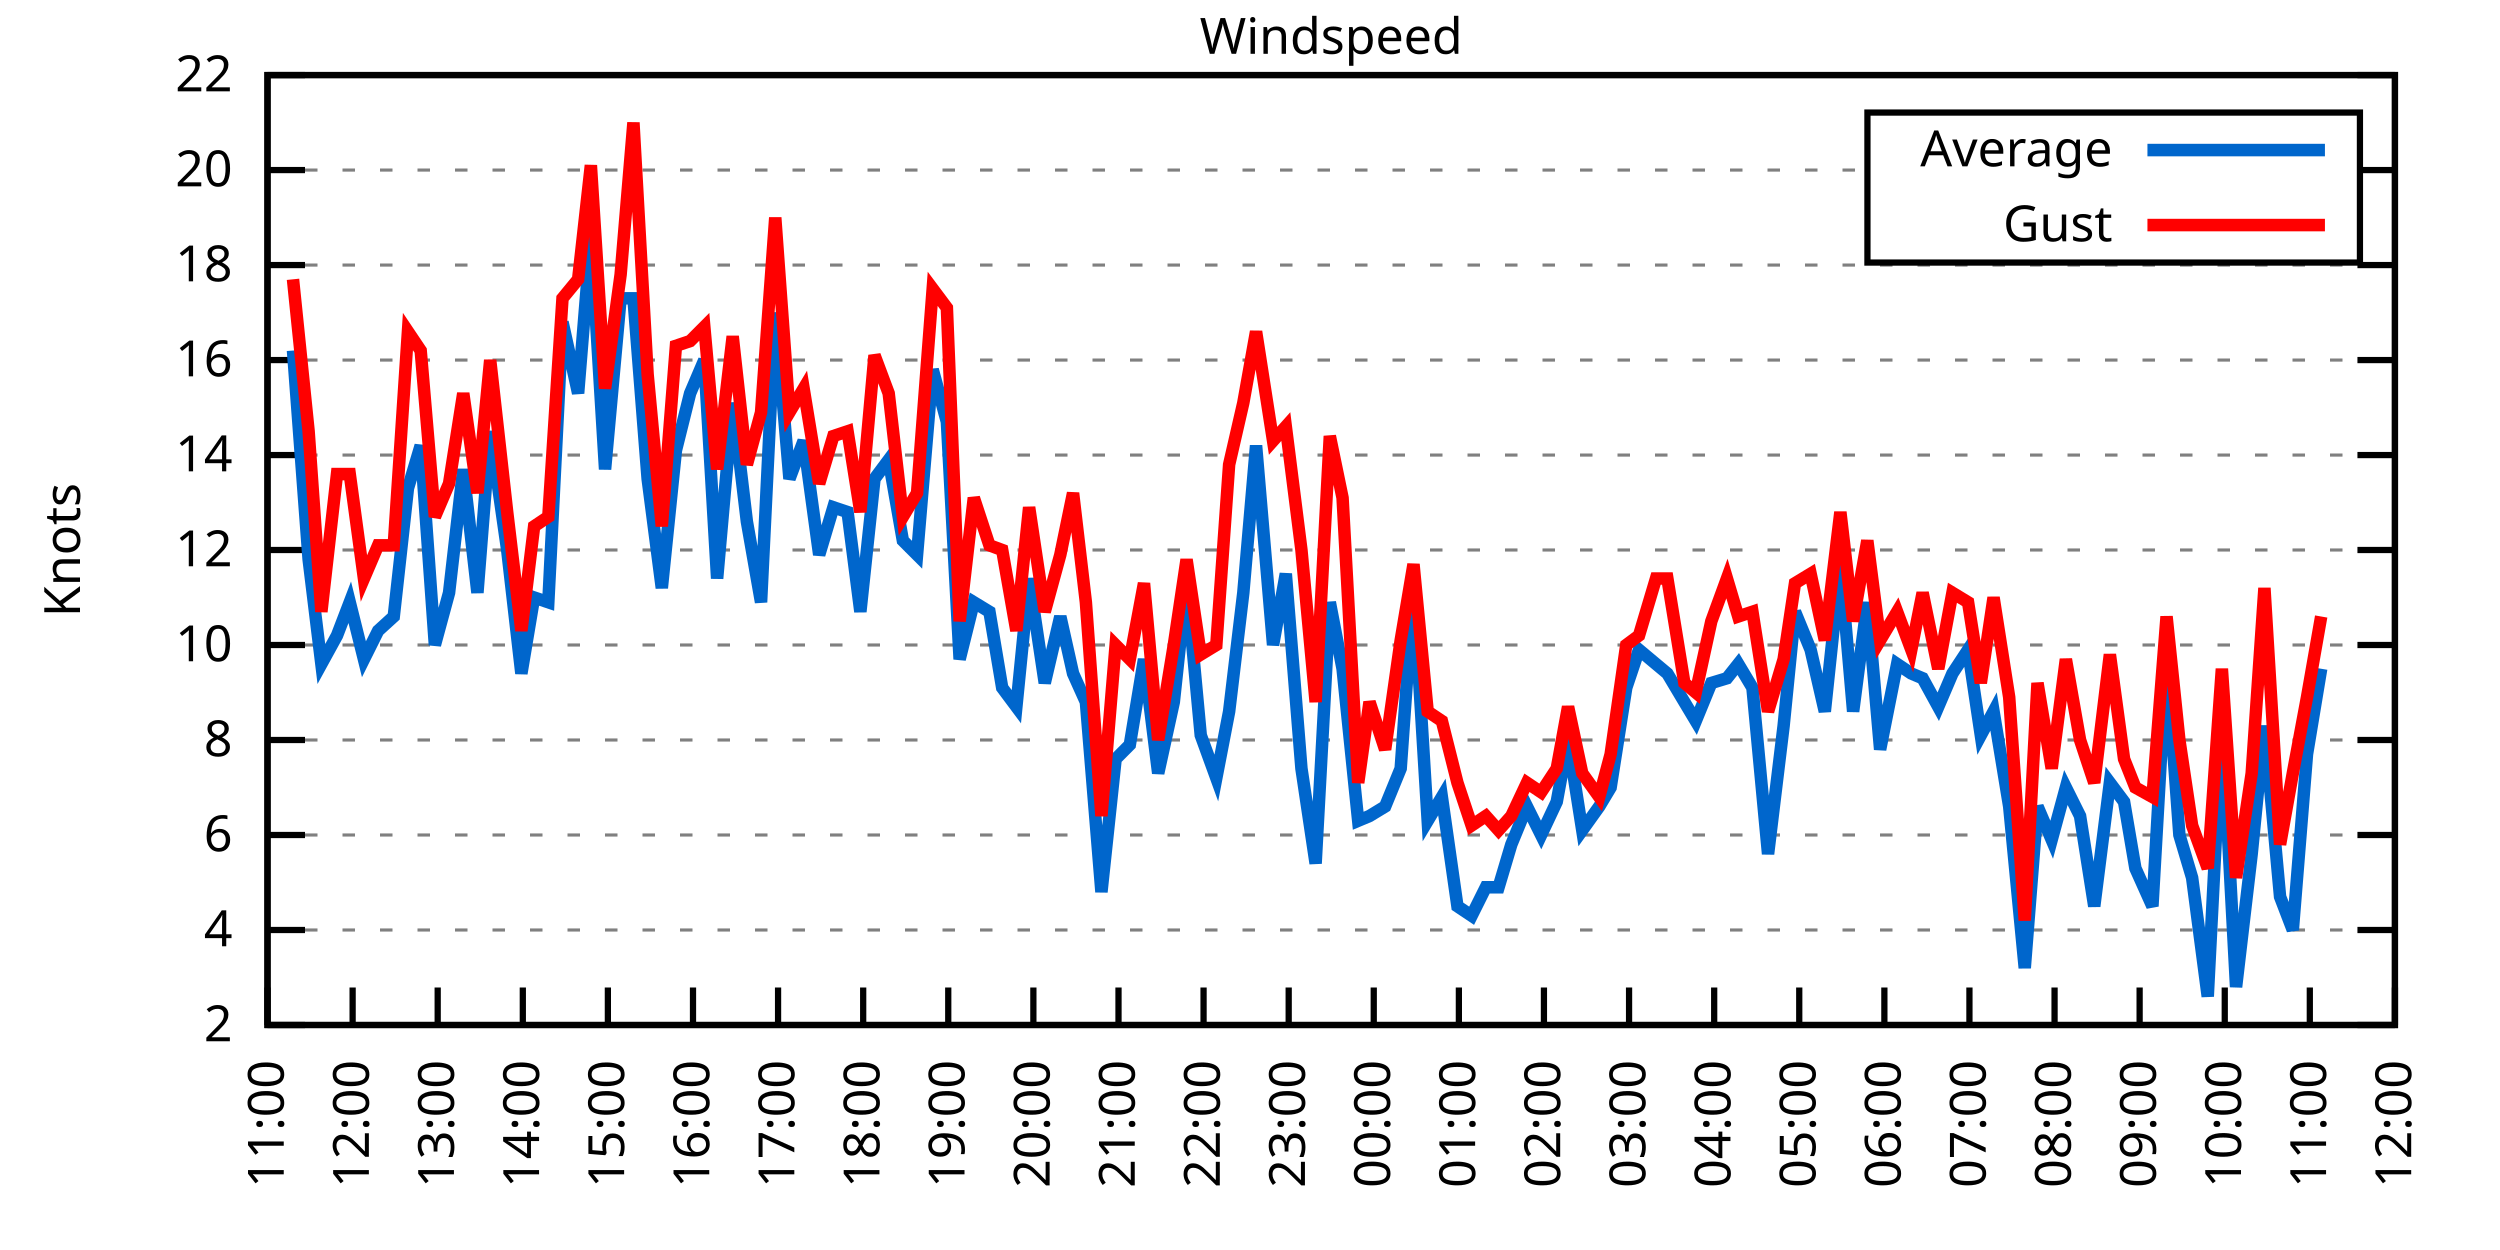
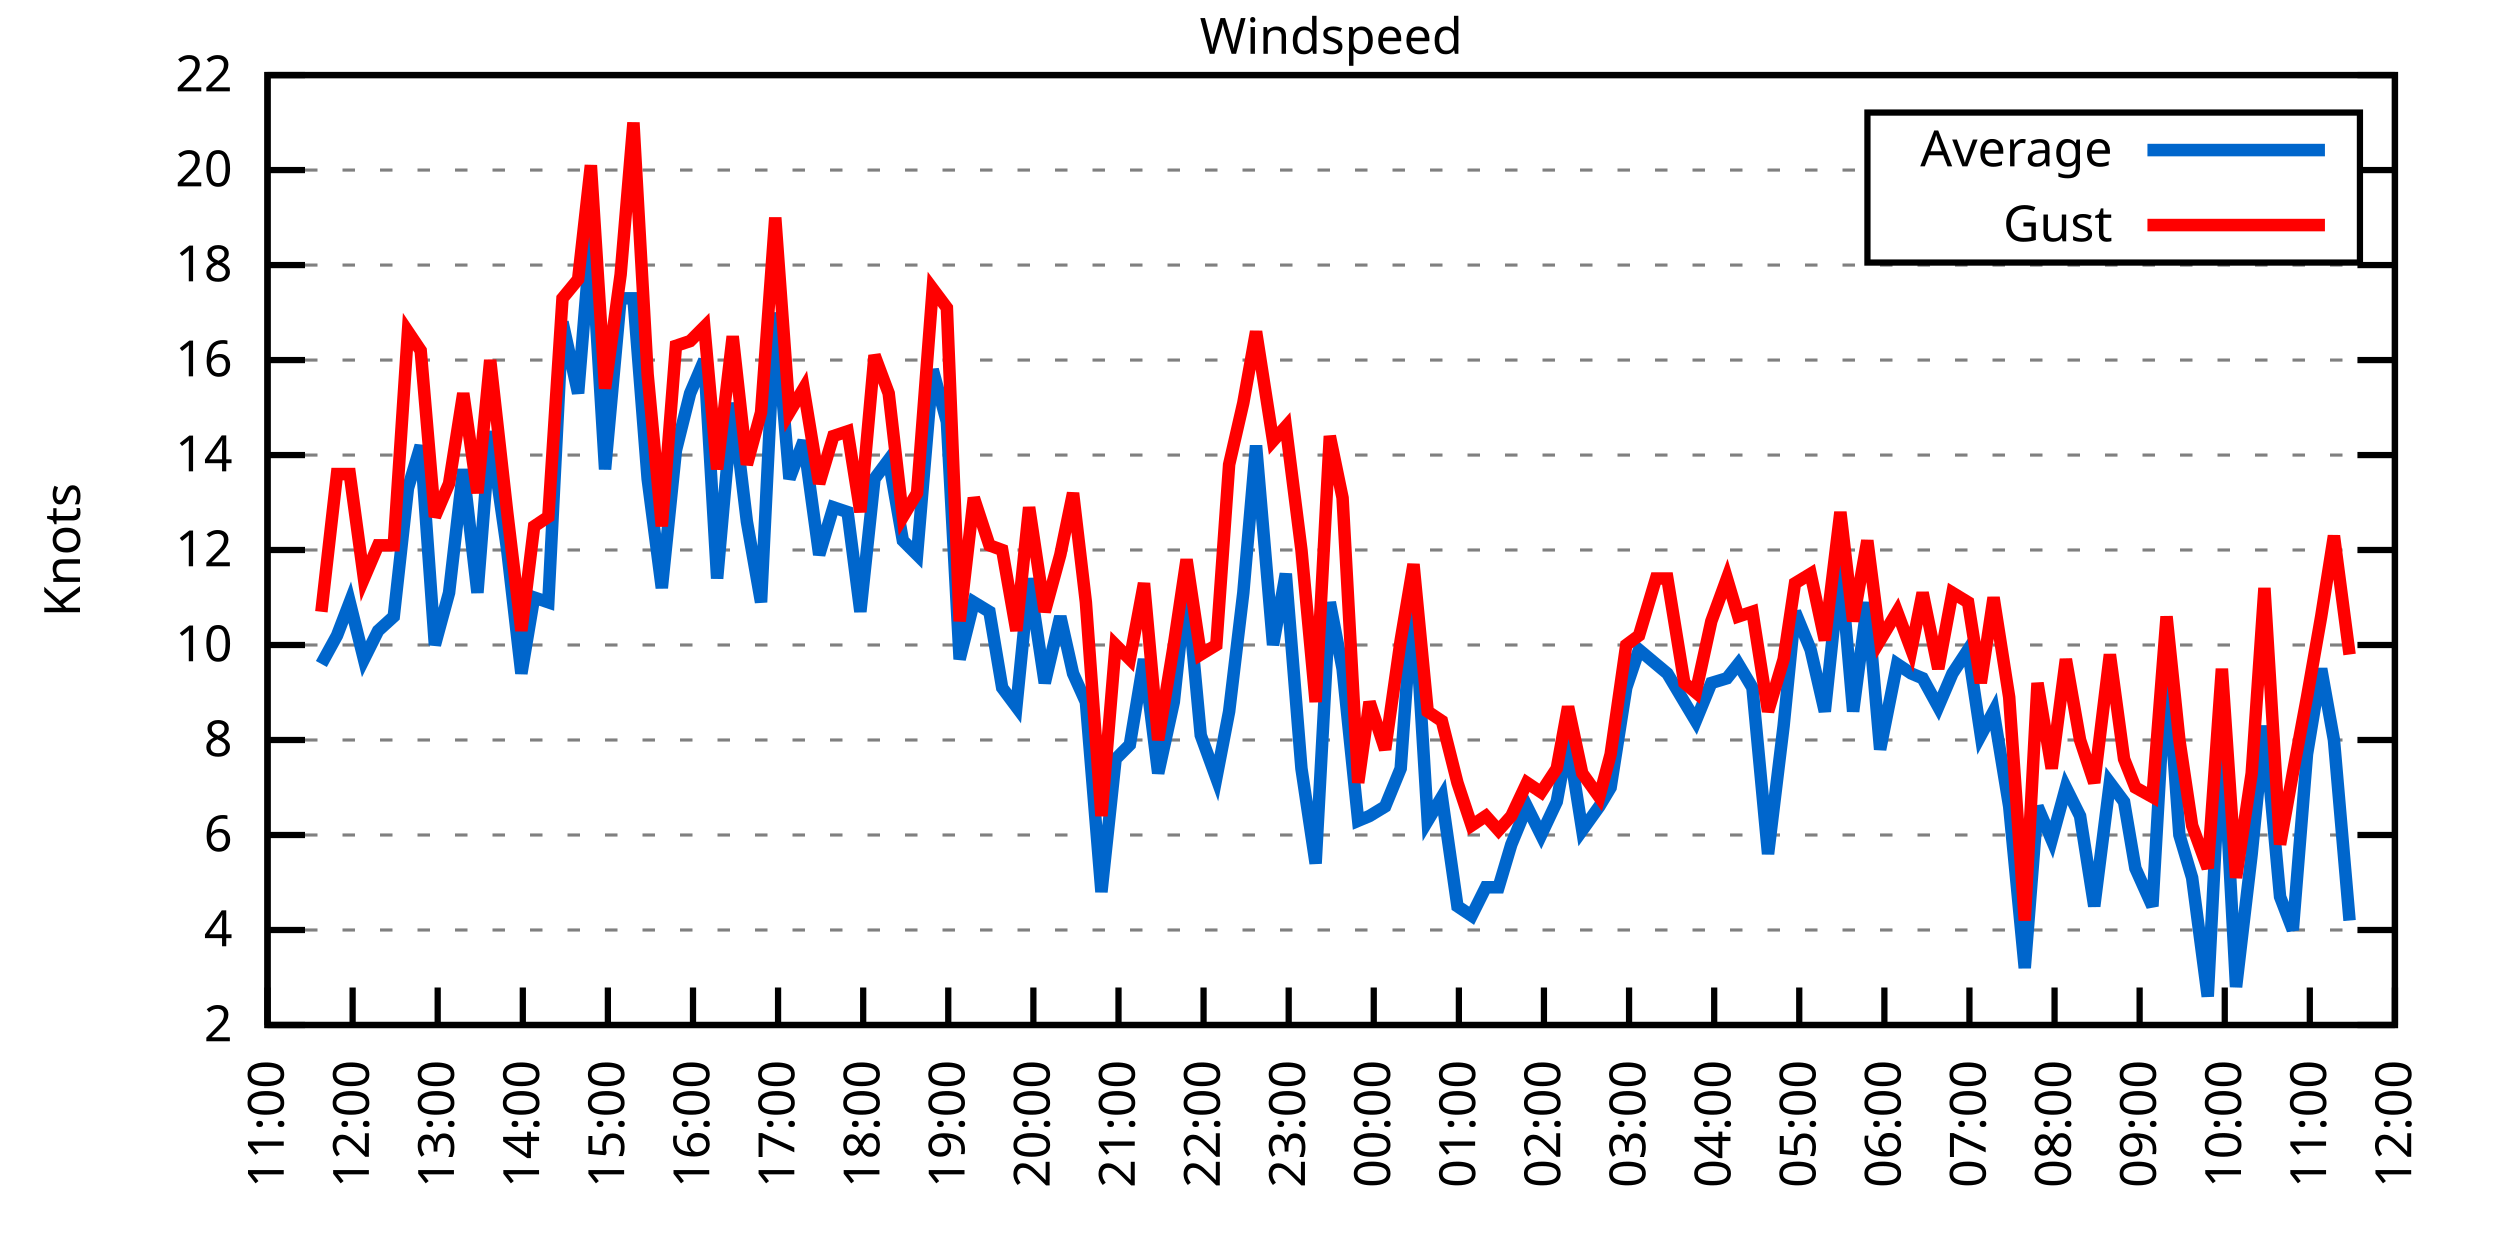
<svg xmlns="http://www.w3.org/2000/svg" xmlns:xlink="http://www.w3.org/1999/xlink" width="400" height="200" viewBox="0 0 400 200">
  <g id="gnuplot_canvas">
    <rect x="0" y="0" width="400" height="200" fill="none" />
    <defs>
      <circle id="gpDot" r="0.5" stroke-width="0.5" stroke="currentColor" />
      <path id="gpPt0" stroke-width="0.333" stroke="currentColor" d="M-1,0 h2 M0,-1 v2" />
      <path id="gpPt1" stroke-width="0.333" stroke="currentColor" d="M-1,-1 L1,1 M1,-1 L-1,1" />
      <path id="gpPt2" stroke-width="0.333" stroke="currentColor" d="M-1,0 L1,0 M0,-1 L0,1 M-1,-1 L1,1 M-1,1 L1,-1" />
      <rect id="gpPt3" stroke-width="0.333" stroke="currentColor" x="-1" y="-1" width="2" height="2" />
      <rect id="gpPt4" stroke-width="0.333" stroke="currentColor" fill="currentColor" x="-1" y="-1" width="2" height="2" />
      <circle id="gpPt5" stroke-width="0.333" stroke="currentColor" cx="0" cy="0" r="1" />
      <use xlink:href="#gpPt5" id="gpPt6" fill="currentColor" stroke="none" />
      <path id="gpPt7" stroke-width="0.333" stroke="currentColor" d="M0,-1.33 L-1.33,0.67 L1.33,0.67 z" />
      <use xlink:href="#gpPt7" id="gpPt8" fill="currentColor" stroke="none" />
      <use xlink:href="#gpPt7" id="gpPt9" stroke="currentColor" transform="rotate(180)" />
      <use xlink:href="#gpPt9" id="gpPt10" fill="currentColor" stroke="none" />
      <use xlink:href="#gpPt3" id="gpPt11" stroke="currentColor" transform="rotate(45)" />
      <use xlink:href="#gpPt11" id="gpPt12" fill="currentColor" stroke="none" />
      <path id="gpPt13" stroke-width="0.333" stroke="currentColor" d="M0,1.330 L1.265,0.411 L0.782,-1.067 L-0.782,-1.076 L-1.265,0.411 z" />
      <use xlink:href="#gpPt13" id="gpPt14" fill="currentColor" stroke="none" />
      <filter id="textbox" filterUnits="objectBoundingBox" x="0" y="0" height="1" width="1">
        <feFlood flood-color="white" flood-opacity="1" result="bgnd" />
        <feComposite in="SourceGraphic" in2="bgnd" operator="atop" />
      </filter>
      <filter id="greybox" filterUnits="objectBoundingBox" x="0" y="0" height="1" width="1">
        <feFlood flood-color="lightgrey" flood-opacity="1" result="grey" />
        <feComposite in="SourceGraphic" in2="grey" operator="atop" />
      </filter>
    </defs>
    <g fill="none" color="white" stroke="currentColor" stroke-width="1.00" stroke-linecap="butt" stroke-linejoin="miter">
</g>
    <g fill="none" color="black" stroke="currentColor" stroke-width="1.00" stroke-linecap="butt" stroke-linejoin="miter">
      <g stroke="none" shape-rendering="crispEdges">
        <polygon fill="rgb(255, 255, 255)" points="42.80,164.00 383.18,164.00 383.18,12.02 42.80,12.02 " />
      </g>
    </g>
    <g fill="none" color="black" stroke="currentColor" stroke-width="1.00" stroke-linecap="butt" stroke-linejoin="miter">
</g>
    <g fill="none" color="black" stroke="black" stroke-width="0.50" stroke-linecap="butt" stroke-linejoin="miter">
</g>
    <g fill="none" color="gray" stroke="currentColor" stroke-width="0.50" stroke-linecap="butt" stroke-linejoin="miter">
      <path stroke="gray" stroke-dasharray="2,4" class="gridline" d="M42.80,164.00 L383.19,164.00  " />
    </g>
    <g fill="none" color="gray" stroke="gray" stroke-width="1.00" stroke-linecap="butt" stroke-linejoin="miter">
</g>
    <g fill="none" color="black" stroke="currentColor" stroke-width="1.00" stroke-linecap="butt" stroke-linejoin="miter">
      <path stroke="black" d="M42.80,164.00 L48.80,164.00 M383.19,164.00 L377.19,164.00  " />
      <g transform="translate(37.20,166.60)" stroke="none" fill="black" font-family="Sans" font-size="8.00" text-anchor="end">
        <text>
          <tspan font-family="Sans"> 2</tspan>
        </text>
      </g>
    </g>
    <g fill="none" color="black" stroke="currentColor" stroke-width="1.00" stroke-linecap="butt" stroke-linejoin="miter">
</g>
    <g fill="none" color="black" stroke="black" stroke-width="0.50" stroke-linecap="butt" stroke-linejoin="miter">
</g>
    <g fill="none" color="gray" stroke="currentColor" stroke-width="0.50" stroke-linecap="butt" stroke-linejoin="miter">
      <path stroke="gray" stroke-dasharray="2,4" class="gridline" d="M42.80,148.80 L383.19,148.80  " />
    </g>
    <g fill="none" color="gray" stroke="gray" stroke-width="1.00" stroke-linecap="butt" stroke-linejoin="miter">
</g>
    <g fill="none" color="black" stroke="currentColor" stroke-width="1.00" stroke-linecap="butt" stroke-linejoin="miter">
      <path stroke="black" d="M42.80,148.80 L48.80,148.80 M383.19,148.80 L377.19,148.80  " />
      <g transform="translate(37.20,151.40)" stroke="none" fill="black" font-family="Sans" font-size="8.00" text-anchor="end">
        <text>
          <tspan font-family="Sans"> 4</tspan>
        </text>
      </g>
    </g>
    <g fill="none" color="black" stroke="currentColor" stroke-width="1.00" stroke-linecap="butt" stroke-linejoin="miter">
</g>
    <g fill="none" color="black" stroke="black" stroke-width="0.50" stroke-linecap="butt" stroke-linejoin="miter">
</g>
    <g fill="none" color="gray" stroke="currentColor" stroke-width="0.50" stroke-linecap="butt" stroke-linejoin="miter">
      <path stroke="gray" stroke-dasharray="2,4" class="gridline" d="M42.80,133.60 L383.19,133.60  " />
    </g>
    <g fill="none" color="gray" stroke="gray" stroke-width="1.00" stroke-linecap="butt" stroke-linejoin="miter">
</g>
    <g fill="none" color="black" stroke="currentColor" stroke-width="1.00" stroke-linecap="butt" stroke-linejoin="miter">
      <path stroke="black" d="M42.80,133.60 L48.80,133.60 M383.19,133.60 L377.19,133.60  " />
      <g transform="translate(37.20,136.20)" stroke="none" fill="black" font-family="Sans" font-size="8.00" text-anchor="end">
        <text>
          <tspan font-family="Sans"> 6</tspan>
        </text>
      </g>
    </g>
    <g fill="none" color="black" stroke="currentColor" stroke-width="1.00" stroke-linecap="butt" stroke-linejoin="miter">
</g>
    <g fill="none" color="black" stroke="black" stroke-width="0.50" stroke-linecap="butt" stroke-linejoin="miter">
</g>
    <g fill="none" color="gray" stroke="currentColor" stroke-width="0.50" stroke-linecap="butt" stroke-linejoin="miter">
      <path stroke="gray" stroke-dasharray="2,4" class="gridline" d="M42.80,118.40 L383.19,118.40  " />
    </g>
    <g fill="none" color="gray" stroke="gray" stroke-width="1.00" stroke-linecap="butt" stroke-linejoin="miter">
</g>
    <g fill="none" color="black" stroke="currentColor" stroke-width="1.00" stroke-linecap="butt" stroke-linejoin="miter">
      <path stroke="black" d="M42.80,118.40 L48.80,118.40 M383.19,118.40 L377.19,118.40  " />
      <g transform="translate(37.20,121.00)" stroke="none" fill="black" font-family="Sans" font-size="8.00" text-anchor="end">
        <text>
          <tspan font-family="Sans"> 8</tspan>
        </text>
      </g>
    </g>
    <g fill="none" color="black" stroke="currentColor" stroke-width="1.00" stroke-linecap="butt" stroke-linejoin="miter">
</g>
    <g fill="none" color="black" stroke="black" stroke-width="0.50" stroke-linecap="butt" stroke-linejoin="miter">
</g>
    <g fill="none" color="gray" stroke="currentColor" stroke-width="0.50" stroke-linecap="butt" stroke-linejoin="miter">
      <path stroke="gray" stroke-dasharray="2,4" class="gridline" d="M42.80,103.20 L383.19,103.20  " />
    </g>
    <g fill="none" color="gray" stroke="gray" stroke-width="1.00" stroke-linecap="butt" stroke-linejoin="miter">
</g>
    <g fill="none" color="black" stroke="currentColor" stroke-width="1.00" stroke-linecap="butt" stroke-linejoin="miter">
      <path stroke="black" d="M42.80,103.20 L48.80,103.20 M383.19,103.20 L377.19,103.20  " />
      <g transform="translate(37.20,105.80)" stroke="none" fill="black" font-family="Sans" font-size="8.00" text-anchor="end">
        <text>
          <tspan font-family="Sans"> 10</tspan>
        </text>
      </g>
    </g>
    <g fill="none" color="black" stroke="currentColor" stroke-width="1.00" stroke-linecap="butt" stroke-linejoin="miter">
</g>
    <g fill="none" color="black" stroke="black" stroke-width="0.50" stroke-linecap="butt" stroke-linejoin="miter">
</g>
    <g fill="none" color="gray" stroke="currentColor" stroke-width="0.50" stroke-linecap="butt" stroke-linejoin="miter">
      <path stroke="gray" stroke-dasharray="2,4" class="gridline" d="M42.80,88.00 L383.19,88.00  " />
    </g>
    <g fill="none" color="gray" stroke="gray" stroke-width="1.00" stroke-linecap="butt" stroke-linejoin="miter">
</g>
    <g fill="none" color="black" stroke="currentColor" stroke-width="1.00" stroke-linecap="butt" stroke-linejoin="miter">
      <path stroke="black" d="M42.80,88.00 L48.80,88.00 M383.19,88.00 L377.19,88.00  " />
      <g transform="translate(37.20,90.60)" stroke="none" fill="black" font-family="Sans" font-size="8.00" text-anchor="end">
        <text>
          <tspan font-family="Sans"> 12</tspan>
        </text>
      </g>
    </g>
    <g fill="none" color="black" stroke="currentColor" stroke-width="1.00" stroke-linecap="butt" stroke-linejoin="miter">
</g>
    <g fill="none" color="black" stroke="black" stroke-width="0.50" stroke-linecap="butt" stroke-linejoin="miter">
</g>
    <g fill="none" color="gray" stroke="currentColor" stroke-width="0.50" stroke-linecap="butt" stroke-linejoin="miter">
      <path stroke="gray" stroke-dasharray="2,4" class="gridline" d="M42.80,72.81 L383.19,72.81  " />
    </g>
    <g fill="none" color="gray" stroke="gray" stroke-width="1.00" stroke-linecap="butt" stroke-linejoin="miter">
</g>
    <g fill="none" color="black" stroke="currentColor" stroke-width="1.00" stroke-linecap="butt" stroke-linejoin="miter">
      <path stroke="black" d="M42.80,72.81 L48.80,72.81 M383.19,72.81 L377.19,72.81  " />
      <g transform="translate(37.20,75.41)" stroke="none" fill="black" font-family="Sans" font-size="8.00" text-anchor="end">
        <text>
          <tspan font-family="Sans"> 14</tspan>
        </text>
      </g>
    </g>
    <g fill="none" color="black" stroke="currentColor" stroke-width="1.00" stroke-linecap="butt" stroke-linejoin="miter">
</g>
    <g fill="none" color="black" stroke="black" stroke-width="0.50" stroke-linecap="butt" stroke-linejoin="miter">
</g>
    <g fill="none" color="gray" stroke="currentColor" stroke-width="0.50" stroke-linecap="butt" stroke-linejoin="miter">
      <path stroke="gray" stroke-dasharray="2,4" class="gridline" d="M42.80,57.61 L383.19,57.61  " />
    </g>
    <g fill="none" color="gray" stroke="gray" stroke-width="1.00" stroke-linecap="butt" stroke-linejoin="miter">
</g>
    <g fill="none" color="black" stroke="currentColor" stroke-width="1.00" stroke-linecap="butt" stroke-linejoin="miter">
      <path stroke="black" d="M42.80,57.61 L48.80,57.61 M383.19,57.61 L377.19,57.61  " />
      <g transform="translate(37.20,60.21)" stroke="none" fill="black" font-family="Sans" font-size="8.00" text-anchor="end">
        <text>
          <tspan font-family="Sans"> 16</tspan>
        </text>
      </g>
    </g>
    <g fill="none" color="black" stroke="currentColor" stroke-width="1.00" stroke-linecap="butt" stroke-linejoin="miter">
</g>
    <g fill="none" color="black" stroke="black" stroke-width="0.50" stroke-linecap="butt" stroke-linejoin="miter">
</g>
    <g fill="none" color="gray" stroke="currentColor" stroke-width="0.50" stroke-linecap="butt" stroke-linejoin="miter">
      <path stroke="gray" stroke-dasharray="2,4" class="gridline" d="M42.80,42.41 L383.19,42.41  " />
    </g>
    <g fill="none" color="gray" stroke="gray" stroke-width="1.00" stroke-linecap="butt" stroke-linejoin="miter">
</g>
    <g fill="none" color="black" stroke="currentColor" stroke-width="1.00" stroke-linecap="butt" stroke-linejoin="miter">
      <path stroke="black" d="M42.80,42.41 L48.80,42.41 M383.19,42.41 L377.19,42.41  " />
      <g transform="translate(37.20,45.01)" stroke="none" fill="black" font-family="Sans" font-size="8.00" text-anchor="end">
        <text>
          <tspan font-family="Sans"> 18</tspan>
        </text>
      </g>
    </g>
    <g fill="none" color="black" stroke="currentColor" stroke-width="1.00" stroke-linecap="butt" stroke-linejoin="miter">
</g>
    <g fill="none" color="black" stroke="black" stroke-width="0.50" stroke-linecap="butt" stroke-linejoin="miter">
</g>
    <g fill="none" color="gray" stroke="currentColor" stroke-width="0.50" stroke-linecap="butt" stroke-linejoin="miter">
      <path stroke="gray" stroke-dasharray="2,4" class="gridline" d="M42.80,27.21 L298.79,27.21 M377.59,27.21 L383.19,27.21  " />
    </g>
    <g fill="none" color="gray" stroke="gray" stroke-width="1.00" stroke-linecap="butt" stroke-linejoin="miter">
</g>
    <g fill="none" color="black" stroke="currentColor" stroke-width="1.00" stroke-linecap="butt" stroke-linejoin="miter">
      <path stroke="black" d="M42.80,27.21 L48.80,27.21 M383.19,27.21 L377.19,27.21  " />
      <g transform="translate(37.20,29.81)" stroke="none" fill="black" font-family="Sans" font-size="8.00" text-anchor="end">
        <text>
          <tspan font-family="Sans"> 20</tspan>
        </text>
      </g>
    </g>
    <g fill="none" color="black" stroke="currentColor" stroke-width="1.00" stroke-linecap="butt" stroke-linejoin="miter">
</g>
    <g fill="none" color="black" stroke="black" stroke-width="0.50" stroke-linecap="butt" stroke-linejoin="miter">
</g>
    <g fill="none" color="gray" stroke="currentColor" stroke-width="0.50" stroke-linecap="butt" stroke-linejoin="miter">
      <path stroke="gray" stroke-dasharray="2,4" class="gridline" d="M42.80,12.01 L383.19,12.01  " />
    </g>
    <g fill="none" color="gray" stroke="gray" stroke-width="1.00" stroke-linecap="butt" stroke-linejoin="miter">
</g>
    <g fill="none" color="black" stroke="currentColor" stroke-width="1.00" stroke-linecap="butt" stroke-linejoin="miter">
      <path stroke="black" d="M42.80,12.01 L48.80,12.01 M383.19,12.01 L377.19,12.01  " />
      <g transform="translate(37.20,14.61)" stroke="none" fill="black" font-family="Sans" font-size="8.00" text-anchor="end">
        <text>
          <tspan font-family="Sans"> 22</tspan>
        </text>
      </g>
    </g>
    <g fill="none" color="black" stroke="currentColor" stroke-width="1.00" stroke-linecap="butt" stroke-linejoin="miter">
      <path stroke="black" d="M42.80,164.00 L42.80,158.00  " />
      <g transform="translate(45.40,169.60) rotate(270.00)" stroke="none" fill="black" font-family="Sans" font-size="8.00" text-anchor="end">
        <text>
          <tspan font-family="Sans">11:00</tspan>
        </text>
      </g>
    </g>
    <g fill="none" color="black" stroke="currentColor" stroke-width="1.00" stroke-linecap="butt" stroke-linejoin="miter">
      <path stroke="black" d="M56.42,164.00 L56.42,158.00  " />
      <g transform="translate(59.02,169.60) rotate(270.00)" stroke="none" fill="black" font-family="Sans" font-size="8.00" text-anchor="end">
        <text>
          <tspan font-family="Sans">12:00</tspan>
        </text>
      </g>
    </g>
    <g fill="none" color="black" stroke="currentColor" stroke-width="1.00" stroke-linecap="butt" stroke-linejoin="miter">
      <path stroke="black" d="M70.03,164.00 L70.03,158.00  " />
      <g transform="translate(72.63,169.60) rotate(270.00)" stroke="none" fill="black" font-family="Sans" font-size="8.00" text-anchor="end">
        <text>
          <tspan font-family="Sans">13:00</tspan>
        </text>
      </g>
    </g>
    <g fill="none" color="black" stroke="currentColor" stroke-width="1.00" stroke-linecap="butt" stroke-linejoin="miter">
      <path stroke="black" d="M83.65,164.00 L83.65,158.00  " />
      <g transform="translate(86.25,169.60) rotate(270.00)" stroke="none" fill="black" font-family="Sans" font-size="8.00" text-anchor="end">
        <text>
          <tspan font-family="Sans">14:00</tspan>
        </text>
      </g>
    </g>
    <g fill="none" color="black" stroke="currentColor" stroke-width="1.00" stroke-linecap="butt" stroke-linejoin="miter">
      <path stroke="black" d="M97.26,164.00 L97.26,158.00  " />
      <g transform="translate(99.86,169.60) rotate(270.00)" stroke="none" fill="black" font-family="Sans" font-size="8.00" text-anchor="end">
        <text>
          <tspan font-family="Sans">15:00</tspan>
        </text>
      </g>
    </g>
    <g fill="none" color="black" stroke="currentColor" stroke-width="1.00" stroke-linecap="butt" stroke-linejoin="miter">
      <path stroke="black" d="M110.88,164.00 L110.88,158.00  " />
      <g transform="translate(113.48,169.60) rotate(270.00)" stroke="none" fill="black" font-family="Sans" font-size="8.00" text-anchor="end">
        <text>
          <tspan font-family="Sans">16:00</tspan>
        </text>
      </g>
    </g>
    <g fill="none" color="black" stroke="currentColor" stroke-width="1.00" stroke-linecap="butt" stroke-linejoin="miter">
      <path stroke="black" d="M124.49,164.00 L124.49,158.00  " />
      <g transform="translate(127.09,169.60) rotate(270.00)" stroke="none" fill="black" font-family="Sans" font-size="8.00" text-anchor="end">
        <text>
          <tspan font-family="Sans">17:00</tspan>
        </text>
      </g>
    </g>
    <g fill="none" color="black" stroke="currentColor" stroke-width="1.00" stroke-linecap="butt" stroke-linejoin="miter">
      <path stroke="black" d="M138.11,164.00 L138.11,158.00  " />
      <g transform="translate(140.71,169.60) rotate(270.00)" stroke="none" fill="black" font-family="Sans" font-size="8.00" text-anchor="end">
        <text>
          <tspan font-family="Sans">18:00</tspan>
        </text>
      </g>
    </g>
    <g fill="none" color="black" stroke="currentColor" stroke-width="1.00" stroke-linecap="butt" stroke-linejoin="miter">
      <path stroke="black" d="M151.72,164.00 L151.72,158.00  " />
      <g transform="translate(154.32,169.60) rotate(270.00)" stroke="none" fill="black" font-family="Sans" font-size="8.00" text-anchor="end">
        <text>
          <tspan font-family="Sans">19:00</tspan>
        </text>
      </g>
    </g>
    <g fill="none" color="black" stroke="currentColor" stroke-width="1.00" stroke-linecap="butt" stroke-linejoin="miter">
      <path stroke="black" d="M165.34,164.00 L165.34,158.00  " />
      <g transform="translate(167.94,169.60) rotate(270.00)" stroke="none" fill="black" font-family="Sans" font-size="8.00" text-anchor="end">
        <text>
          <tspan font-family="Sans">20:00</tspan>
        </text>
      </g>
    </g>
    <g fill="none" color="black" stroke="currentColor" stroke-width="1.00" stroke-linecap="butt" stroke-linejoin="miter">
      <path stroke="black" d="M178.96,164.00 L178.96,158.00  " />
      <g transform="translate(181.56,169.60) rotate(270.00)" stroke="none" fill="black" font-family="Sans" font-size="8.00" text-anchor="end">
        <text>
          <tspan font-family="Sans">21:00</tspan>
        </text>
      </g>
    </g>
    <g fill="none" color="black" stroke="currentColor" stroke-width="1.00" stroke-linecap="butt" stroke-linejoin="miter">
      <path stroke="black" d="M192.57,164.00 L192.57,158.00  " />
      <g transform="translate(195.17,169.60) rotate(270.00)" stroke="none" fill="black" font-family="Sans" font-size="8.00" text-anchor="end">
        <text>
          <tspan font-family="Sans">22:00</tspan>
        </text>
      </g>
    </g>
    <g fill="none" color="black" stroke="currentColor" stroke-width="1.00" stroke-linecap="butt" stroke-linejoin="miter">
      <path stroke="black" d="M206.19,164.00 L206.19,158.00  " />
      <g transform="translate(208.79,169.60) rotate(270.00)" stroke="none" fill="black" font-family="Sans" font-size="8.00" text-anchor="end">
        <text>
          <tspan font-family="Sans">23:00</tspan>
        </text>
      </g>
    </g>
    <g fill="none" color="black" stroke="currentColor" stroke-width="1.00" stroke-linecap="butt" stroke-linejoin="miter">
      <path stroke="black" d="M219.80,164.00 L219.80,158.00  " />
      <g transform="translate(222.40,169.60) rotate(270.00)" stroke="none" fill="black" font-family="Sans" font-size="8.00" text-anchor="end">
        <text>
          <tspan font-family="Sans">00:00</tspan>
        </text>
      </g>
    </g>
    <g fill="none" color="black" stroke="currentColor" stroke-width="1.00" stroke-linecap="butt" stroke-linejoin="miter">
      <path stroke="black" d="M233.42,164.00 L233.42,158.00  " />
      <g transform="translate(236.02,169.60) rotate(270.00)" stroke="none" fill="black" font-family="Sans" font-size="8.00" text-anchor="end">
        <text>
          <tspan font-family="Sans">01:00</tspan>
        </text>
      </g>
    </g>
    <g fill="none" color="black" stroke="currentColor" stroke-width="1.00" stroke-linecap="butt" stroke-linejoin="miter">
      <path stroke="black" d="M247.03,164.00 L247.03,158.00  " />
      <g transform="translate(249.63,169.60) rotate(270.00)" stroke="none" fill="black" font-family="Sans" font-size="8.00" text-anchor="end">
        <text>
          <tspan font-family="Sans">02:00</tspan>
        </text>
      </g>
    </g>
    <g fill="none" color="black" stroke="currentColor" stroke-width="1.00" stroke-linecap="butt" stroke-linejoin="miter">
      <path stroke="black" d="M260.65,164.00 L260.65,158.00  " />
      <g transform="translate(263.25,169.60) rotate(270.00)" stroke="none" fill="black" font-family="Sans" font-size="8.00" text-anchor="end">
        <text>
          <tspan font-family="Sans">03:00</tspan>
        </text>
      </g>
    </g>
    <g fill="none" color="black" stroke="currentColor" stroke-width="1.00" stroke-linecap="butt" stroke-linejoin="miter">
      <path stroke="black" d="M274.27,164.00 L274.27,158.00  " />
      <g transform="translate(276.87,169.60) rotate(270.00)" stroke="none" fill="black" font-family="Sans" font-size="8.00" text-anchor="end">
        <text>
          <tspan font-family="Sans">04:00</tspan>
        </text>
      </g>
    </g>
    <g fill="none" color="black" stroke="currentColor" stroke-width="1.00" stroke-linecap="butt" stroke-linejoin="miter">
      <path stroke="black" d="M287.88,164.00 L287.88,158.00  " />
      <g transform="translate(290.48,169.60) rotate(270.00)" stroke="none" fill="black" font-family="Sans" font-size="8.00" text-anchor="end">
        <text>
          <tspan font-family="Sans">05:00</tspan>
        </text>
      </g>
    </g>
    <g fill="none" color="black" stroke="currentColor" stroke-width="1.00" stroke-linecap="butt" stroke-linejoin="miter">
      <path stroke="black" d="M301.50,164.00 L301.50,158.00  " />
      <g transform="translate(304.10,169.60) rotate(270.00)" stroke="none" fill="black" font-family="Sans" font-size="8.00" text-anchor="end">
        <text>
          <tspan font-family="Sans">06:00</tspan>
        </text>
      </g>
    </g>
    <g fill="none" color="black" stroke="currentColor" stroke-width="1.00" stroke-linecap="butt" stroke-linejoin="miter">
      <path stroke="black" d="M315.11,164.00 L315.11,158.00  " />
      <g transform="translate(317.71,169.60) rotate(270.00)" stroke="none" fill="black" font-family="Sans" font-size="8.00" text-anchor="end">
        <text>
          <tspan font-family="Sans">07:00</tspan>
        </text>
      </g>
    </g>
    <g fill="none" color="black" stroke="currentColor" stroke-width="1.00" stroke-linecap="butt" stroke-linejoin="miter">
      <path stroke="black" d="M328.73,164.00 L328.73,158.00  " />
      <g transform="translate(331.33,169.60) rotate(270.00)" stroke="none" fill="black" font-family="Sans" font-size="8.00" text-anchor="end">
        <text>
          <tspan font-family="Sans">08:00</tspan>
        </text>
      </g>
    </g>
    <g fill="none" color="black" stroke="currentColor" stroke-width="1.00" stroke-linecap="butt" stroke-linejoin="miter">
      <path stroke="black" d="M342.34,164.00 L342.34,158.00  " />
      <g transform="translate(344.94,169.60) rotate(270.00)" stroke="none" fill="black" font-family="Sans" font-size="8.00" text-anchor="end">
        <text>
          <tspan font-family="Sans">09:00</tspan>
        </text>
      </g>
    </g>
    <g fill="none" color="black" stroke="currentColor" stroke-width="1.00" stroke-linecap="butt" stroke-linejoin="miter">
      <path stroke="black" d="M355.96,164.00 L355.96,158.00  " />
      <g transform="translate(358.56,169.60) rotate(270.00)" stroke="none" fill="black" font-family="Sans" font-size="8.00" text-anchor="end">
        <text>
          <tspan font-family="Sans">10:00</tspan>
        </text>
      </g>
    </g>
    <g fill="none" color="black" stroke="currentColor" stroke-width="1.00" stroke-linecap="butt" stroke-linejoin="miter">
      <path stroke="black" d="M369.57,164.00 L369.57,158.00  " />
      <g transform="translate(372.17,169.60) rotate(270.00)" stroke="none" fill="black" font-family="Sans" font-size="8.00" text-anchor="end">
        <text>
          <tspan font-family="Sans">11:00</tspan>
        </text>
      </g>
    </g>
    <g fill="none" color="black" stroke="currentColor" stroke-width="1.00" stroke-linecap="butt" stroke-linejoin="miter">
      <path stroke="black" d="M383.19,164.00 L383.19,158.00  " />
      <g transform="translate(385.79,169.60) rotate(270.00)" stroke="none" fill="black" font-family="Sans" font-size="8.00" text-anchor="end">
        <text>
          <tspan font-family="Sans">12:00</tspan>
        </text>
      </g>
    </g>
    <g fill="none" color="black" stroke="currentColor" stroke-width="1.00" stroke-linecap="butt" stroke-linejoin="miter">
</g>
    <g fill="none" color="black" stroke="currentColor" stroke-width="1.00" stroke-linecap="butt" stroke-linejoin="miter">
      <path stroke="black" d="M42.80,12.01 L42.80,164.00 L383.19,164.00 L383.19,12.01 L42.80,12.01 Z  " />
    </g>
    <g fill="none" color="black" stroke="currentColor" stroke-width="1.00" stroke-linecap="butt" stroke-linejoin="miter">
</g>
    <g fill="none" color="black" stroke="currentColor" stroke-width="1.00" stroke-linecap="butt" stroke-linejoin="miter">
      <path stroke="black" d="M298.79,42.01 L298.79,18.01 L377.59,18.01 L377.59,42.01 L298.79,42.01 Z  " />
    </g>
    <g id="Windspeed_plot_1">
      <g fill="none" color="white" stroke="black" stroke-width="2.00" stroke-linecap="butt" stroke-linejoin="miter">
</g>
      <g fill="none" color="black" stroke="currentColor" stroke-width="2.00" stroke-linecap="butt" stroke-linejoin="miter">
        <g transform="translate(337.99,26.61)" stroke="none" fill="black" font-family="Sans" font-size="8.00" text-anchor="end">
          <text>
            <tspan font-family="Sans">Average</tspan>
          </text>
        </g>
      </g>
      <g fill="none" color="black" stroke="currentColor" stroke-width="2.00" stroke-linecap="butt" stroke-linejoin="miter">
-         <path stroke="rgb(  0, 102, 204)" d="M343.59,24.01 L371.99,24.01 M46.88,56.09 L49.38,89.52 L51.42,106.24 L53.92,101.68 L55.96,96.36 L58.23,105.48   L60.50,100.92 L63.00,98.64 L65.27,78.13 L67.31,71.29 L69.58,103.20 L71.85,94.84 L74.12,75.09 L76.39,94.84   L78.43,69.01 L81.15,88.00 L83.42,107.76 L85.46,95.60 L87.73,96.36 L90.00,51.53 L92.50,62.93 L94.54,37.85   L96.81,75.09 L99.30,47.73 L101.35,47.73 L103.62,76.61 L105.89,94.08 L108.15,72.05 L110.42,62.93 L112.69,57.61   L114.74,92.56 L117.23,64.45 L119.50,83.45 L121.77,96.36 L124.04,50.01 L126.31,76.61 L128.58,70.53 L131.07,88.76   L133.34,81.17 L135.61,81.93 L137.66,97.88 L139.92,76.61 L142.19,73.57 L144.46,86.49 L146.73,88.76 L149.23,59.13   L151.50,67.49 L153.54,105.48 L155.81,96.36 L158.31,97.88 L160.35,110.04 L162.62,113.08 L164.66,92.56 L167.16,109.28   L169.65,98.64 L171.69,107.76 L173.74,112.32 L176.23,142.72 L178.50,121.44 L180.77,119.16 L183.04,105.48 L185.31,123.72   L187.81,112.32 L189.85,93.32 L192.12,117.64 L194.61,124.48 L196.66,113.84 L198.93,94.84 L200.97,71.29 L203.69,103.20   L205.73,91.80 L208.23,122.96 L210.50,138.16 L212.77,96.36 L214.81,107.00 L217.31,131.32 L219.12,130.56 L221.62,129.04   L224.11,122.96 L226.16,94.08 L228.43,131.32 L230.70,127.52 L233.19,145.00 L235.46,146.52 L237.73,141.96 L239.77,141.96   L241.81,135.12 L244.31,129.04 L246.58,133.60 L249.08,128.28 L250.89,118.40 L253.16,132.84 L255.88,129.04 L257.70,126.00   L260.20,110.04 L262.24,103.96 L264.96,106.24 L266.78,107.76 L269.50,112.32 L271.32,115.36 L273.81,109.28 L276.31,108.52   L278.12,106.24 L280.39,110.04 L282.89,136.64 L285.38,116.12 L287.20,97.88 L289.70,103.96 L291.97,113.84 L294.46,90.28   L296.50,113.84 L298.77,96.36 L300.82,119.92 L303.54,106.24 L305.81,107.76 L307.62,108.52 L310.12,113.08 L312.39,107.76   L314.89,103.96 L316.93,117.64 L318.97,113.84 L321.47,129.04 L323.96,154.88 L326.00,129.04 L328.27,134.36 L330.54,126.00   L332.81,130.56 L335.08,145.00 L337.58,125.24 L339.85,128.28 L341.66,138.92 L344.39,145.00 L346.65,105.48 L348.70,133.60   L350.74,140.44 L353.24,159.44 L355.50,115.36 L357.77,157.92 L360.27,136.64 L362.31,116.12 L364.81,143.48 L366.85,148.80   L369.12,120.68 L371.39,107.00  " />
+         <path stroke="rgb(  0, 102, 204)" d="M343.59,24.01 L371.99,24.01 M51.42,106.24 L53.92,101.68 L55.96,96.36 L58.23,105.48 L60.50,100.92 L63.00,98.64   L65.27,78.13 L67.31,71.29 L69.58,103.20 L71.85,94.84 L74.12,75.09 L76.39,94.84 L78.43,69.01 L81.15,88.00   L83.42,107.76 L85.46,95.60 L87.73,96.36 L90.00,51.53 L92.50,62.93 L94.54,37.85 L96.81,75.09 L99.30,47.73   L101.35,47.73 L103.62,76.61 L105.89,94.08 L108.15,72.05 L110.42,62.93 L112.69,57.61 L114.74,92.56 L117.23,64.45   L119.50,83.45 L121.77,96.36 L124.04,50.01 L126.31,76.61 L128.58,70.53 L131.07,88.76 L133.34,81.17 L135.61,81.93   L137.66,97.88 L139.92,76.61 L142.19,73.57 L144.46,86.49 L146.73,88.76 L149.23,59.13 L151.50,67.49 L153.54,105.48   L155.81,96.36 L158.31,97.88 L160.35,110.04 L162.62,113.08 L164.66,92.56 L167.16,109.28 L169.65,98.64 L171.69,107.76   L173.74,112.32 L176.23,142.72 L178.50,121.44 L180.77,119.16 L183.04,105.48 L185.31,123.72 L187.81,112.32 L189.85,93.32   L192.12,117.64 L194.61,124.48 L196.66,113.84 L198.93,94.84 L200.97,71.29 L203.69,103.20 L205.73,91.80 L208.23,122.96   L210.50,138.16 L212.77,96.36 L214.81,107.00 L217.31,131.32 L219.12,130.56 L221.62,129.04 L224.11,122.96 L226.16,94.08   L228.43,131.32 L230.70,127.52 L233.19,145.00 L235.46,146.52 L237.73,141.96 L239.77,141.96 L241.81,135.12 L244.31,129.04   L246.58,133.60 L249.08,128.28 L250.89,118.40 L253.16,132.84 L255.88,129.04 L257.70,126.00 L260.20,110.04 L262.24,103.96   L264.96,106.24 L266.78,107.76 L269.50,112.32 L271.32,115.36 L273.81,109.28 L276.31,108.52 L278.12,106.24 L280.39,110.04   L282.89,136.64 L285.38,116.12 L287.20,97.88 L289.70,103.96 L291.97,113.84 L294.46,90.28 L296.50,113.84 L298.77,96.36   L300.82,119.92 L303.54,106.24 L305.81,107.76 L307.62,108.52 L310.12,113.08 L312.39,107.76 L314.89,103.96 L316.93,117.64   L318.97,113.84 L321.47,129.04 L323.96,154.88 L326.00,129.04 L328.27,134.36 L330.54,126.00 L332.81,130.56 L335.08,145.00   L337.58,125.24 L339.85,128.28 L341.66,138.92 L344.39,145.00 L346.65,105.48 L348.70,133.60 L350.74,140.44 L353.24,159.44   L355.50,115.36 L357.77,157.92 L360.27,136.64 L362.31,116.12 L364.81,143.48 L366.85,148.80 L369.12,120.68 L371.39,107.00   L373.43,118.40 L375.93,147.28  " />
      </g>
    </g>
    <g id="Windspeed_plot_2">
      <g fill="none" color="black" stroke="currentColor" stroke-width="2.00" stroke-linecap="butt" stroke-linejoin="miter">
        <g transform="translate(337.99,38.61)" stroke="none" fill="black" font-family="Sans" font-size="8.00" text-anchor="end">
          <text>
            <tspan font-family="Sans">Gust</tspan>
          </text>
        </g>
      </g>
      <g fill="none" color="black" stroke="currentColor" stroke-width="2.00" stroke-linecap="butt" stroke-linejoin="miter">
-         <path stroke="rgb(255,   0,   0)" d="M343.59,36.01 L371.99,36.01 M46.88,44.69 L49.38,69.01 L51.42,97.88 L53.92,75.85 L55.96,75.85 L58.23,92.56   L60.50,87.25 L63.00,87.25 L65.27,53.05 L67.31,56.09 L69.58,82.69 L71.85,77.37 L74.12,62.93 L76.39,78.89   L78.43,57.61 L81.15,81.93 L83.42,100.92 L85.46,84.21 L87.73,82.69 L90.00,47.73 L92.50,44.69 L94.54,26.45   L96.81,62.17 L99.30,43.93 L101.35,19.61 L103.62,59.89 L105.89,84.21 L108.15,55.33 L110.42,54.57 L112.69,52.29   L114.74,75.09 L117.23,53.81 L119.50,74.33 L121.77,65.97 L124.04,34.81 L126.31,65.97 L128.58,62.17 L131.07,77.37   L133.34,69.77 L135.61,69.01 L137.66,81.93 L139.92,56.85 L142.19,62.93 L144.46,82.69 L146.73,78.89 L149.23,46.21   L151.50,49.25 L153.54,99.40 L155.81,79.65 L158.31,87.25 L160.35,88.00 L162.62,100.92 L164.66,81.17 L167.16,97.88   L169.65,88.76 L171.69,78.89 L173.74,96.36 L176.23,130.56 L178.50,103.20 L180.77,105.48 L183.04,93.32 L185.31,118.40   L187.81,103.20 L189.85,89.52 L192.12,104.72 L194.61,103.20 L196.66,74.33 L198.93,64.45 L200.97,53.05 L203.69,70.53   L205.73,68.25 L208.23,88.00 L210.50,112.32 L212.77,69.77 L214.81,79.65 L217.31,125.24 L219.12,112.32 L221.62,119.92   L224.11,102.44 L226.16,90.28 L228.43,113.84 L230.70,115.36 L233.19,125.24 L235.46,132.08 L237.73,130.56 L239.77,132.84   L241.81,130.56 L244.31,125.24 L246.58,126.76 L249.08,122.96 L250.89,113.08 L253.16,123.72 L255.88,127.52 L257.70,120.68   L260.20,103.20 L262.24,101.68 L264.96,92.56 L266.78,92.56 L269.50,109.28 L271.32,110.80 L273.81,99.40 L276.31,92.56   L278.12,98.64 L280.39,97.88 L282.89,113.84 L285.38,105.48 L287.20,93.32 L289.70,91.80 L291.97,102.44 L294.46,81.93   L296.50,99.40 L298.77,86.49 L300.82,102.44 L303.54,97.88 L305.81,103.96 L307.62,94.84 L310.12,107.00 L312.39,94.84   L314.89,96.36 L316.93,109.28 L318.97,95.60 L321.47,111.56 L323.96,147.28 L326.00,109.28 L328.27,122.96 L330.54,105.48   L332.81,118.40 L335.08,125.24 L337.58,104.72 L339.85,121.44 L341.66,126.00 L344.39,127.52 L346.65,98.64 L348.70,118.40   L350.74,132.08 L353.24,138.92 L355.50,107.00 L357.77,140.44 L360.27,123.72 L362.31,94.08 L364.81,135.12 L366.85,123.72   L369.12,111.56 L371.39,98.64  " />
+         <path stroke="rgb(255,   0,   0)" d="M343.59,36.01 L371.99,36.01 M51.42,97.88 L53.92,75.85 L55.96,75.85 L58.23,92.56 L60.50,87.25 L63.00,87.25   L65.27,53.05 L67.31,56.09 L69.58,82.69 L71.85,77.37 L74.12,62.93 L76.39,78.89 L78.43,57.61 L81.15,81.93   L83.42,100.92 L85.46,84.21 L87.73,82.69 L90.00,47.73 L92.50,44.69 L94.54,26.45 L96.81,62.17 L99.30,43.93   L101.35,19.61 L103.62,59.89 L105.89,84.21 L108.15,55.33 L110.42,54.57 L112.69,52.29 L114.74,75.09 L117.23,53.81   L119.50,74.33 L121.77,65.97 L124.04,34.81 L126.31,65.97 L128.58,62.17 L131.07,77.37 L133.34,69.77 L135.61,69.01   L137.66,81.93 L139.92,56.85 L142.19,62.93 L144.46,82.69 L146.73,78.89 L149.23,46.21 L151.50,49.25 L153.54,99.40   L155.81,79.65 L158.31,87.25 L160.35,88.00 L162.62,100.92 L164.66,81.17 L167.16,97.88 L169.65,88.76 L171.69,78.89   L173.74,96.36 L176.23,130.56 L178.50,103.20 L180.77,105.48 L183.04,93.32 L185.31,118.40 L187.81,103.20 L189.85,89.52   L192.12,104.72 L194.61,103.20 L196.66,74.33 L198.93,64.45 L200.97,53.05 L203.69,70.53 L205.73,68.25 L208.23,88.00   L210.50,112.32 L212.77,69.77 L214.81,79.65 L217.31,125.24 L219.12,112.32 L221.62,119.92 L224.11,102.44 L226.16,90.28   L228.43,113.84 L230.70,115.36 L233.19,125.24 L235.46,132.08 L237.73,130.56 L239.77,132.84 L241.81,130.56 L244.31,125.24   L246.58,126.76 L249.08,122.96 L250.89,113.08 L253.16,123.72 L255.88,127.52 L257.70,120.68 L260.20,103.20 L262.24,101.68   L264.96,92.56 L266.78,92.56 L269.50,109.28 L271.32,110.80 L273.81,99.40 L276.31,92.56 L278.12,98.64 L280.39,97.88   L282.89,113.84 L285.38,105.48 L287.20,93.32 L289.70,91.80 L291.97,102.44 L294.46,81.93 L296.50,99.40 L298.77,86.49   L300.82,102.44 L303.54,97.88 L305.81,103.96 L307.62,94.84 L310.12,107.00 L312.39,94.84 L314.89,96.36 L316.93,109.28   L318.97,95.60 L321.47,111.56 L323.96,147.28 L326.00,109.28 L328.27,122.96 L330.54,105.48 L332.81,118.40 L335.08,125.24   L337.58,104.72 L339.85,121.44 L341.66,126.00 L344.39,127.52 L346.65,98.64 L348.70,118.40 L350.74,132.08 L353.24,138.92   L355.50,107.00 L357.77,140.44 L360.27,123.72 L362.31,94.08 L364.81,135.12 L366.85,123.72 L369.12,111.56 L371.39,98.64   L373.43,85.73 L375.93,104.72  " />
      </g>
    </g>
    <g fill="none" color="black" stroke="currentColor" stroke-width="2.00" stroke-linecap="butt" stroke-linejoin="miter">
</g>
    <g fill="none" color="black" stroke="black" stroke-width="1.00" stroke-linecap="butt" stroke-linejoin="miter">
</g>
    <g fill="none" color="black" stroke="currentColor" stroke-width="1.00" stroke-linecap="butt" stroke-linejoin="miter">
      <path stroke="black" d="M42.80,12.01 L42.80,164.00 L383.19,164.00 L383.19,12.01 L42.80,12.01 Z  " />
      <g transform="translate(12.80,88.01) rotate(270.00)" stroke="none" fill="black" font-family="Sans" font-size="8.00" text-anchor="middle">
        <text>
          <tspan font-family="Sans">Knots</tspan>
        </text>
      </g>
    </g>
    <g fill="none" color="black" stroke="currentColor" stroke-width="1.00" stroke-linecap="butt" stroke-linejoin="miter">
</g>
    <g fill="none" color="black" stroke="currentColor" stroke-width="1.00" stroke-linecap="butt" stroke-linejoin="miter">
      <g transform="translate(212.99,8.61)" stroke="none" fill="black" font-family="Sans" font-size="8.00" text-anchor="middle">
        <text>
          <tspan font-family="Sans">Windspeed</tspan>
        </text>
      </g>
    </g>
    <g fill="none" color="black" stroke="currentColor" stroke-width="1.00" stroke-linecap="butt" stroke-linejoin="miter">
</g>
  </g>
</svg>
